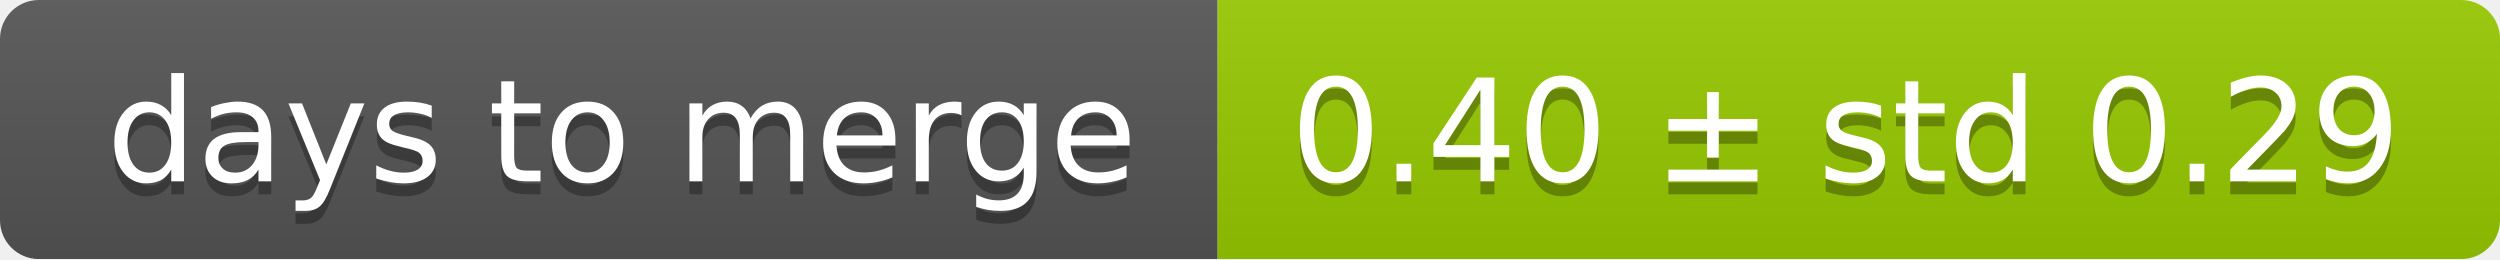
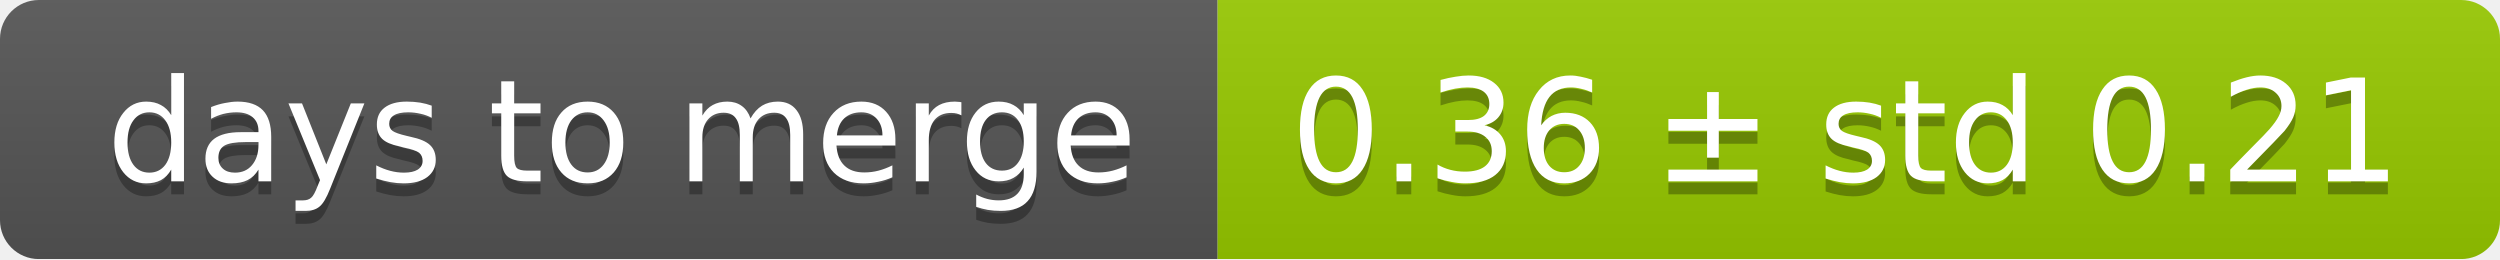
<svg xmlns="http://www.w3.org/2000/svg" width="193" height="20">
  <linearGradient id="smooth" x2="0" y2="100%">
    <stop offset="0" stop-color="#bbb" stop-opacity=".1" />
    <stop offset="1" stop-opacity=".1" />
  </linearGradient>
  <mask id="round">
    <rect width="193" height="20" rx="3" fill="#fff" />
  </mask>
  <g mask="url(#round)">
    <rect width="94" height="20" fill="#555" />
    <rect x="94" width="99" height="20" fill="#97ca00" />
    <rect width="193" height="20" fill="url(#smooth)" />
  </g>
  <g fill="#fff" text-anchor="middle" font-family="DejaVu Sans,Verdana,Geneva,sans-serif" font-size="11">
    <text x="48" y="15" fill="#010101" fill-opacity=".3">days to merge</text>
    <text x="48" y="14">days to merge</text>
-     <text x="142.5" y="15" fill="#010101" fill-opacity=".3">0.40 ± std 0.29</text>
-     <text x="142.5" y="14">0.40 ± std 0.29</text>
+     <text x="142.5" y="15" fill="#010101" fill-opacity=".3">0.36 ± std 0.21</text>
+     <text x="142.5" y="14">0.36 ± std 0.21</text>
  </g>
</svg>
